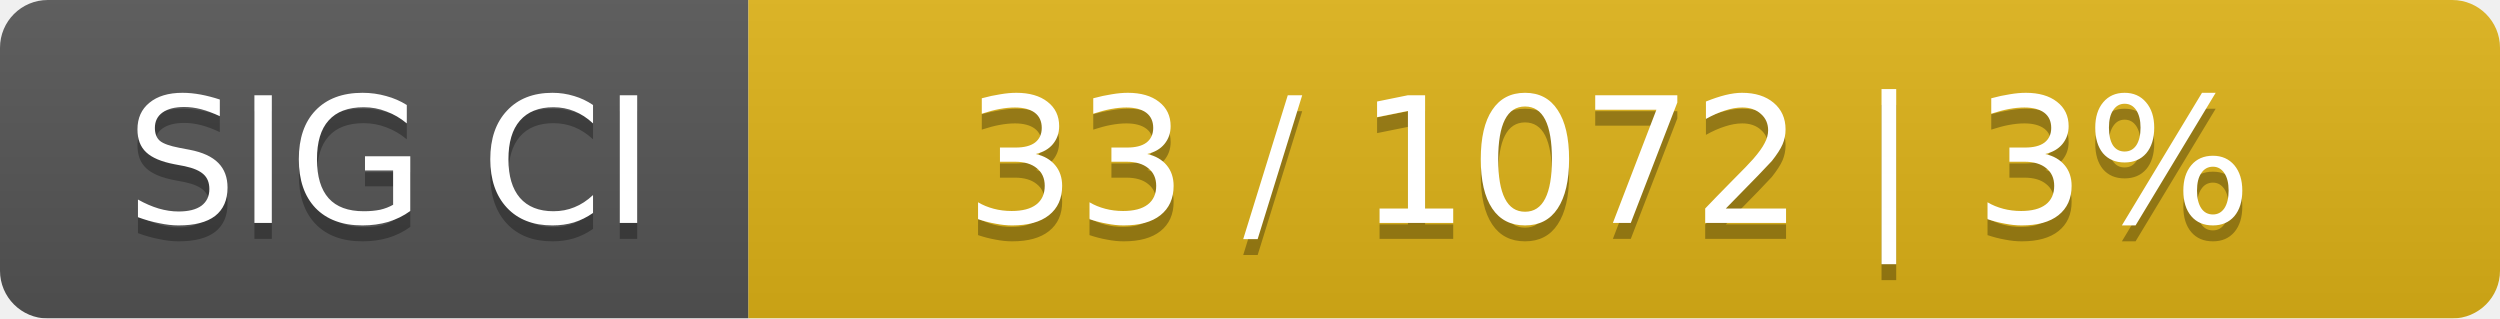
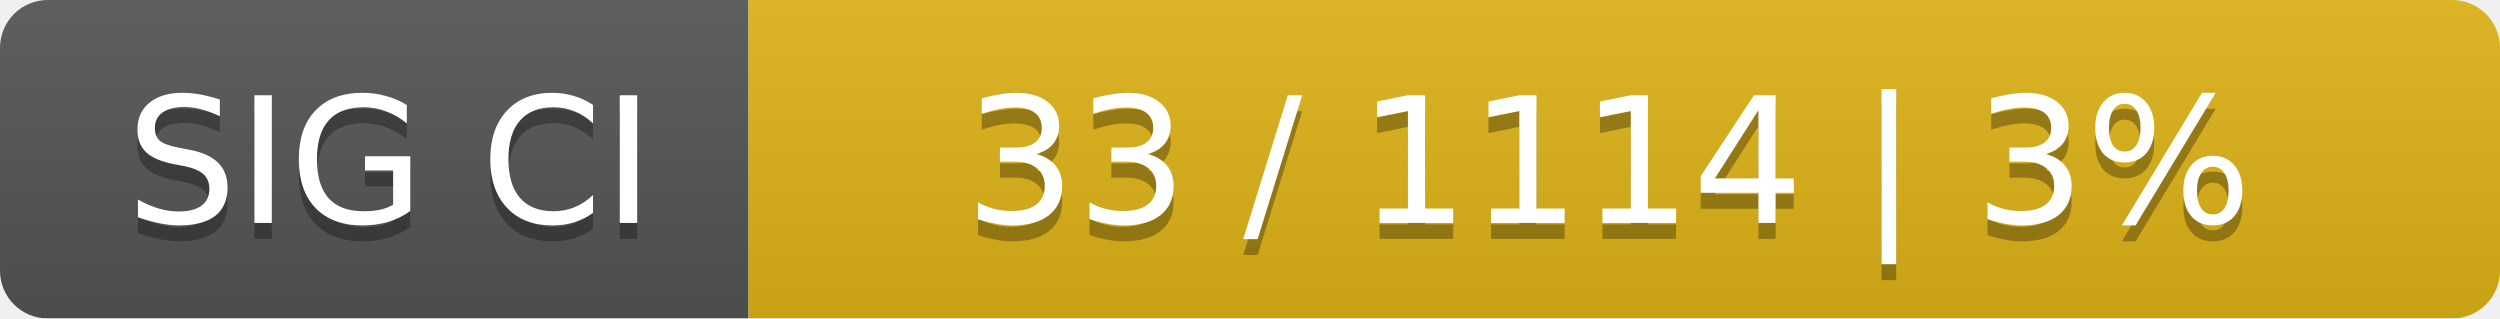
<svg xmlns="http://www.w3.org/2000/svg" width="157" height="20">
  <linearGradient id="smooth" x2="0" y2="100%">
    <stop offset="0" stop-color="#bbb" stop-opacity=".1" />
    <stop offset="1" stop-opacity=".1" />
  </linearGradient>
  <mask id="round">
    <rect width="157" height="20" rx="3" fill="#fff" />
  </mask>
  <g mask="url(#round)">
    <rect width="47" height="20" fill="#555" />
    <rect x="47" width="110" height="20" fill="#dfb317" />
    <rect width="157" height="20" fill="url(#smooth)" />
  </g>
  <g fill="#fff" text-anchor="middle" font-family="DejaVu Sans,Verdana,Geneva,sans-serif" font-size="11">
    <text x="24.5" y="15" fill="#010101" fill-opacity=".3">SIG CI</text>
    <text x="24.5" y="14">SIG CI</text>
-     <text x="101" y="15" fill="#010101" fill-opacity=".3">33 / 1072    |    3%</text>
-     <text x="101" y="14">33 / 1072    |    3%</text>
+     <text x="101" y="15" fill="#010101" fill-opacity=".3">33 / 1114    |    3%</text>
+     <text x="101" y="14">33 / 1114    |    3%</text>
  </g>
</svg>
